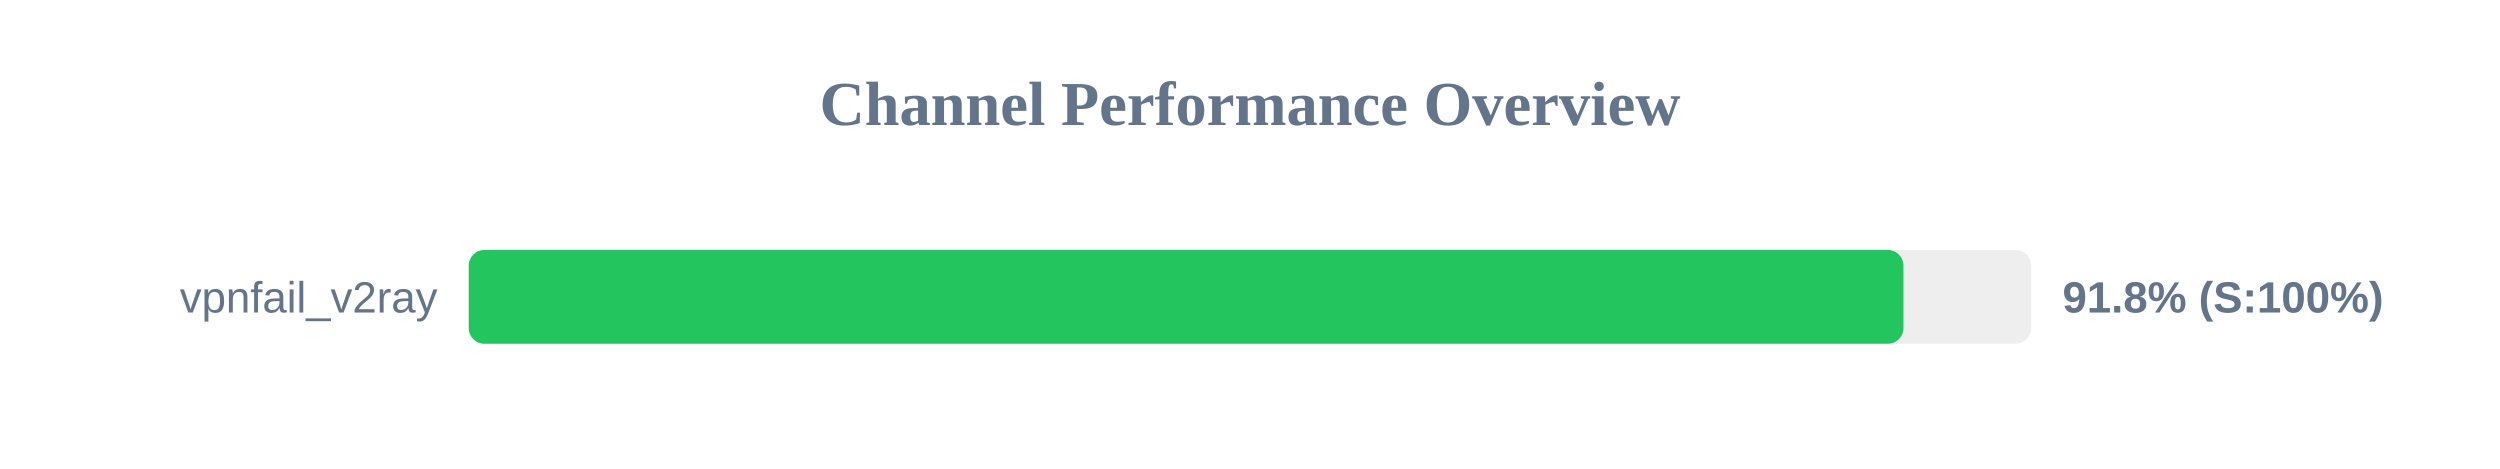
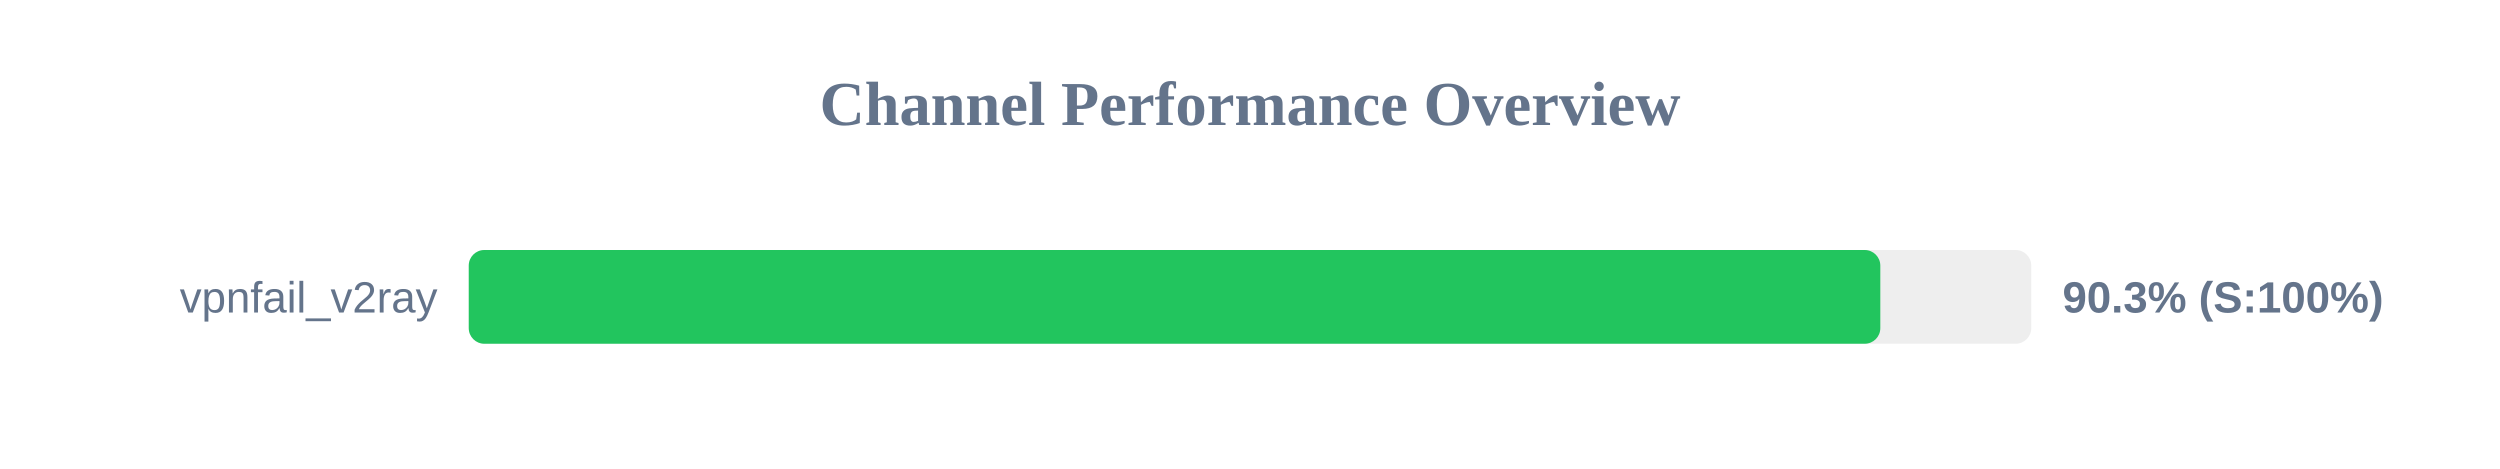
<svg xmlns="http://www.w3.org/2000/svg" width="800" height="150" version="1.1">
  <style>
        .row { font: 14px Arial; fill: #64748b; }
        .score { font: bold 14px Arial; fill: #64748b; }
    </style>
  <text x="400" y="40" text-anchor="middle" font-size="20px" font-weight="bold" fill="#64748b">Channel Performance Overview</text>
  <rect x="150" y="80" width="500" height="30" fill="#eee" rx="5" />
-   <rect x="150" y="80" width="459.1" height="30" fill="#22c55e" rx="5" />
+   <rect x="150" y="80" width="451.7" height="30" fill="#22c55e" rx="5" />
  <text x="140" y="100" text-anchor="end" class="row">vpnfail_v2ray</text>
-   <text x="660" y="100" text-anchor="start" class="score">91.8% (S:100%)</text>
+   <text x="660" y="100" text-anchor="start" class="score">90.3% (S:100%)</text>
</svg>
